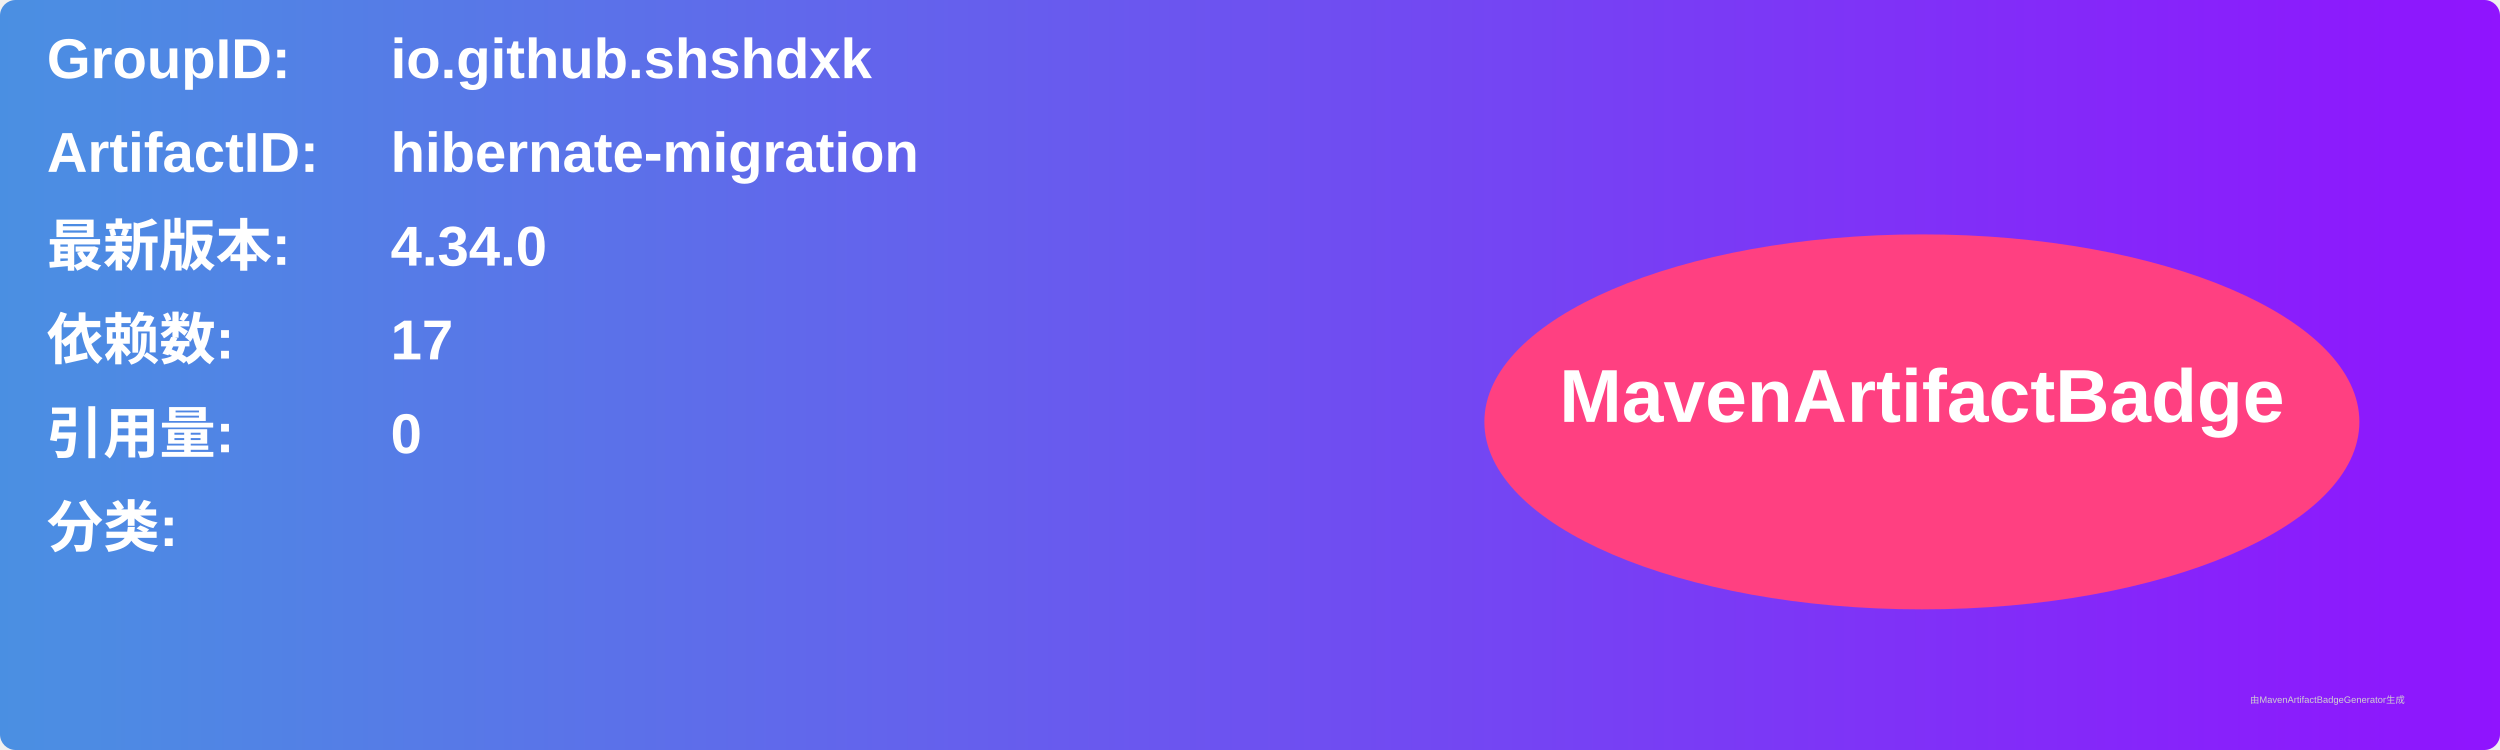
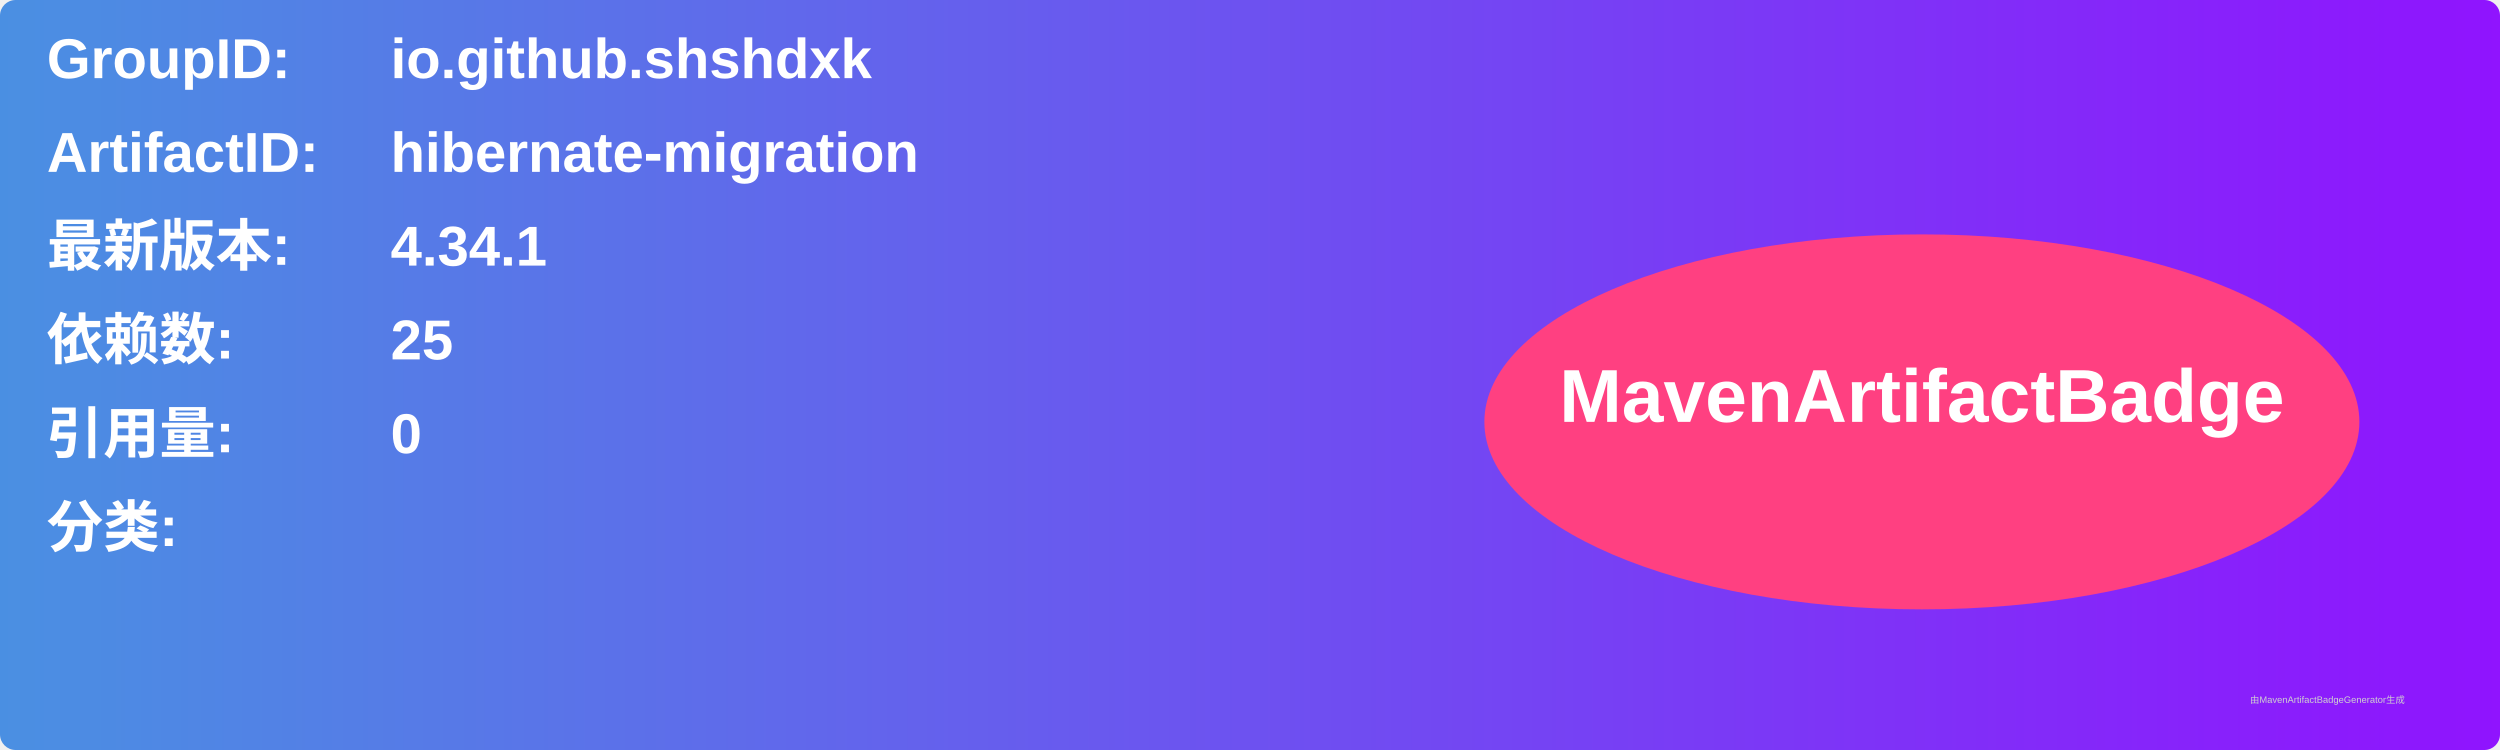
<svg xmlns="http://www.w3.org/2000/svg" width="800" height="240" viewBox="0 0 800 240">
  <linearGradient id="grad" x1="0%" y1="0%" x2="100%" y2="0%">
    <stop offset="0%" stop-color="#4a90e2" />
    <stop offset="100%" stop-color="#9013fe" />
  </linearGradient>
  <rect width="100%" height="100%" rx="5" ry="5" fill="url(#grad)" />
  <g transform="translate(15, 15)">
    <text x="0" y="10" font-family="Arial" font-size="18" fill="white" font-weight="bold" width="260">GroupID:</text>
    <text x="110" y="10" font-family="Arial" font-size="18" fill="white" font-weight="bold" width="460">io.github.shshdxk</text>
    <text x="0" y="40" font-family="Arial" font-size="18" fill="white" font-weight="bold" width="260">ArtifactID:</text>
    <text x="110" y="40" font-family="Arial" font-size="18" fill="white" font-weight="bold" width="460">hibernate-migration</text>
    <text x="0" y="70" font-family="Arial" font-size="18" fill="white" font-weight="bold">最新版本:</text>
    <text x="110" y="70" font-family="Arial" font-size="18" fill="white" font-weight="bold">
-       <tspan font-weight="bold">4.34.0</tspan>
+       <tspan font-weight="bold">4.34.1</tspan>
    </text>
    <text x="0" y="100" font-family="Arial" font-size="18" fill="white" font-weight="bold">依赖数: </text>
    <text x="110" y="100" font-family="Arial" font-size="18" fill="white">
-       <tspan font-weight="bold">17</tspan>
+       <tspan font-weight="bold">25</tspan>
    </text>
    <text x="0" y="130" font-family="Arial" font-size="18" fill="white" font-weight="bold">引用量: </text>
    <text x="110" y="130" font-family="Arial" font-size="18" fill="white">
      <tspan font-weight="bold">0</tspan>
    </text>
    <text x="0" y="160" font-family="Arial" font-size="18" fill="white" font-weight="bold">分类:</text>
    <text x="10" y="190" font-family="Arial" font-size="10" fill="white">
      <tspan font-weight="bold" />
    </text>
    <ellipse cx="600" cy="120" rx="140" ry="60" fill="#ff4081" />
    <text x="600" y="120" text-anchor="middle" font-family="Arial" font-size="24" fill="white" font-weight="bold">MavenArtifactBadge</text>
  </g>
  <text x="720" y="225" font-family="Arial" font-size="3" fill="#d0d0d0">由MavenArtifactBadgeGenerator生成</text>
</svg>
